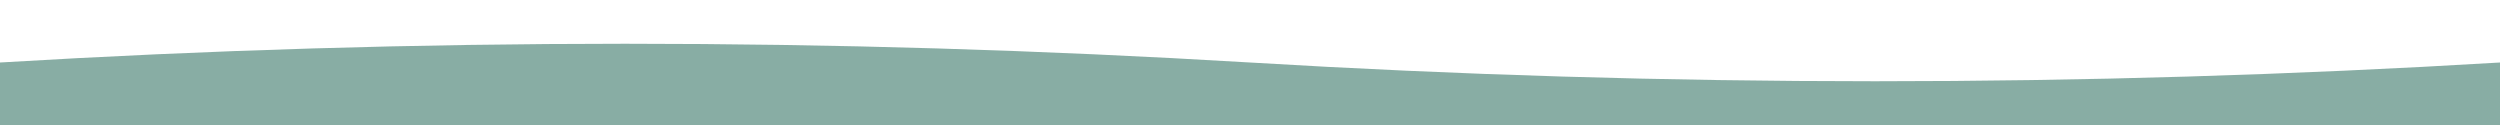
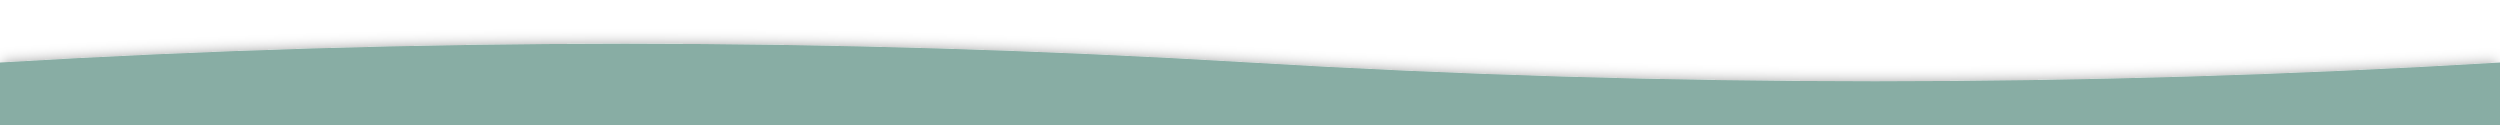
<svg xmlns="http://www.w3.org/2000/svg" viewBox="0 0 2000 100" preserveAspectRatio="none">
-   <path d="M0,50 Q500,20 1000,50 Q1500,80 2000,50 V100 H0 Z" fill="#88ada4" />
+   <defs>
+     <filter id="innerShadow" x="-50%" y="-50%" width="200%" height="200%">
+       <feComponentTransfer>
+         <feFuncA type="table" tableValues="1 0" />
+       </feComponentTransfer>
+       <feGaussianBlur in="SourceAlpha" stdDeviation="6" result="blur" />
+       <feOffset dx="0" dy="2" result="offsetBlur" />
+       <feFlood flood-color="rgba(0, 0, 0, 0.5)" result="color" />
+       <feComposite in2="offsetBlur" operator="in" result="shadow" />
+       <feMerge>
+         <feMergeNode in="shadow" />
+         <feMergeNode in="SourceGraphic" />
+       </feMerge>
+     </filter>
+   </defs>
+   <path d="M0,50 Q500,20 1000,50 Q1500,80 2000,50 V100 H0 Z" fill="#88ada4" filter="url(#innerShadow)" />
</svg>
